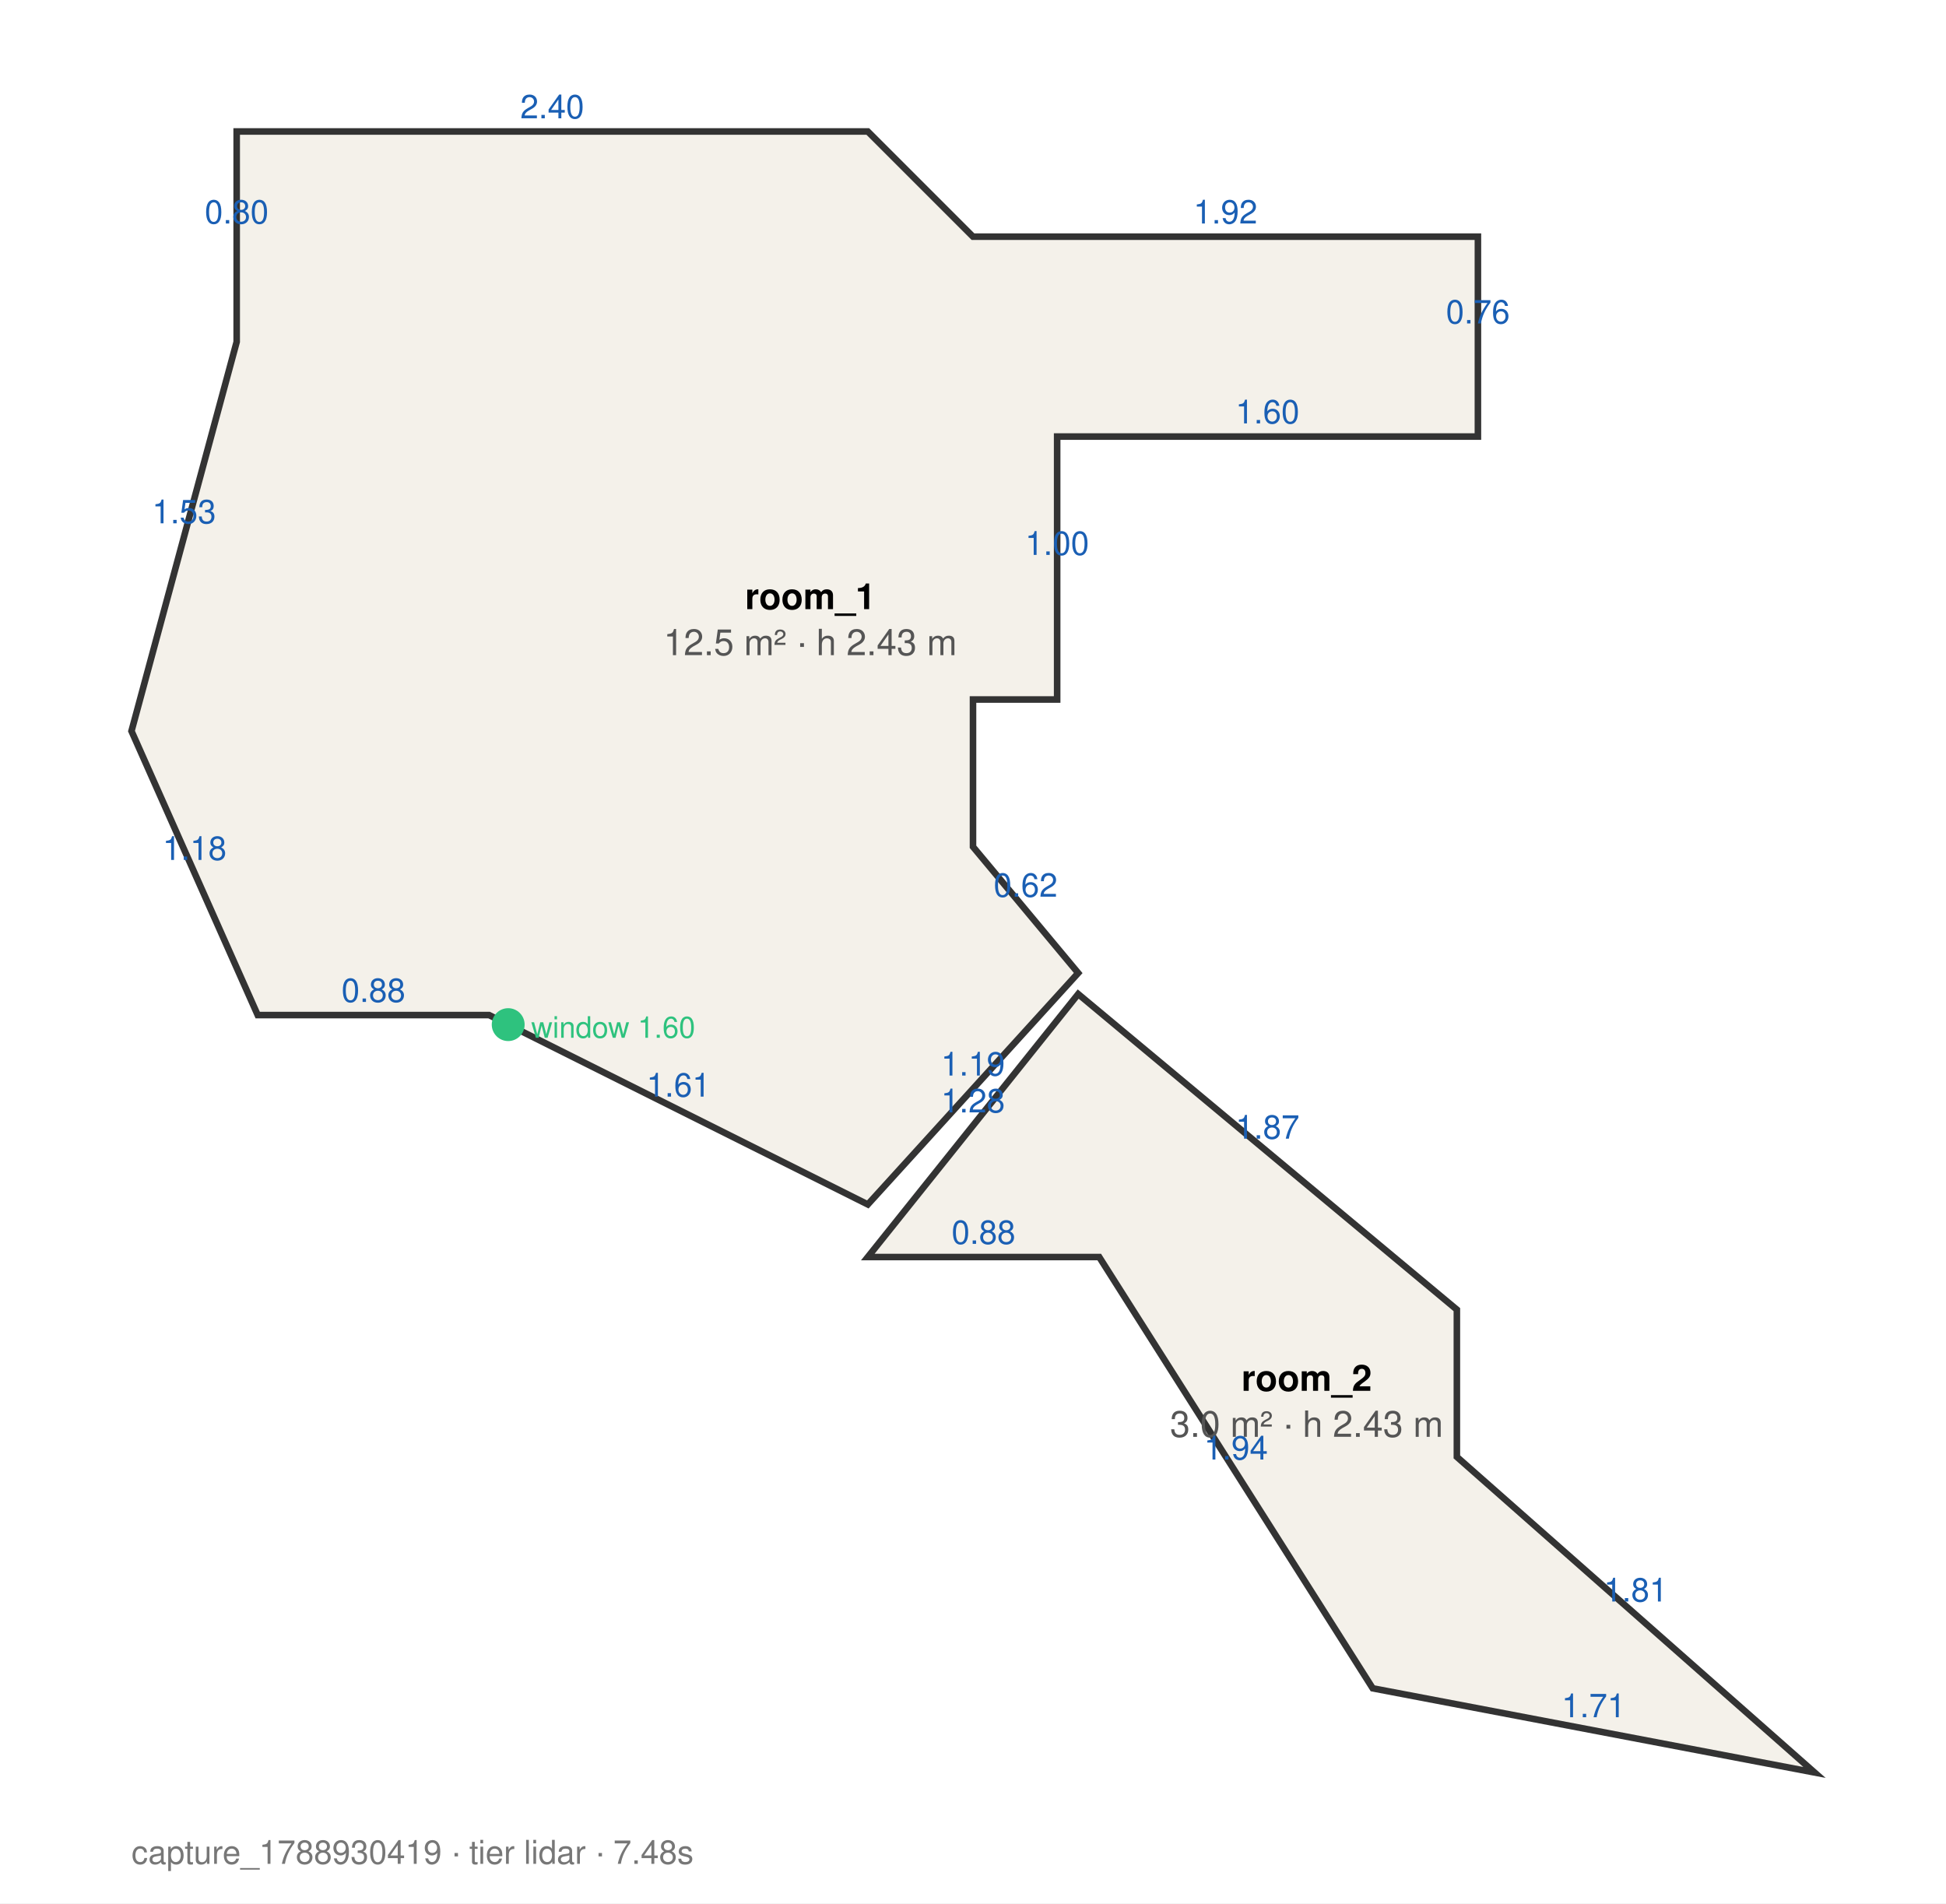
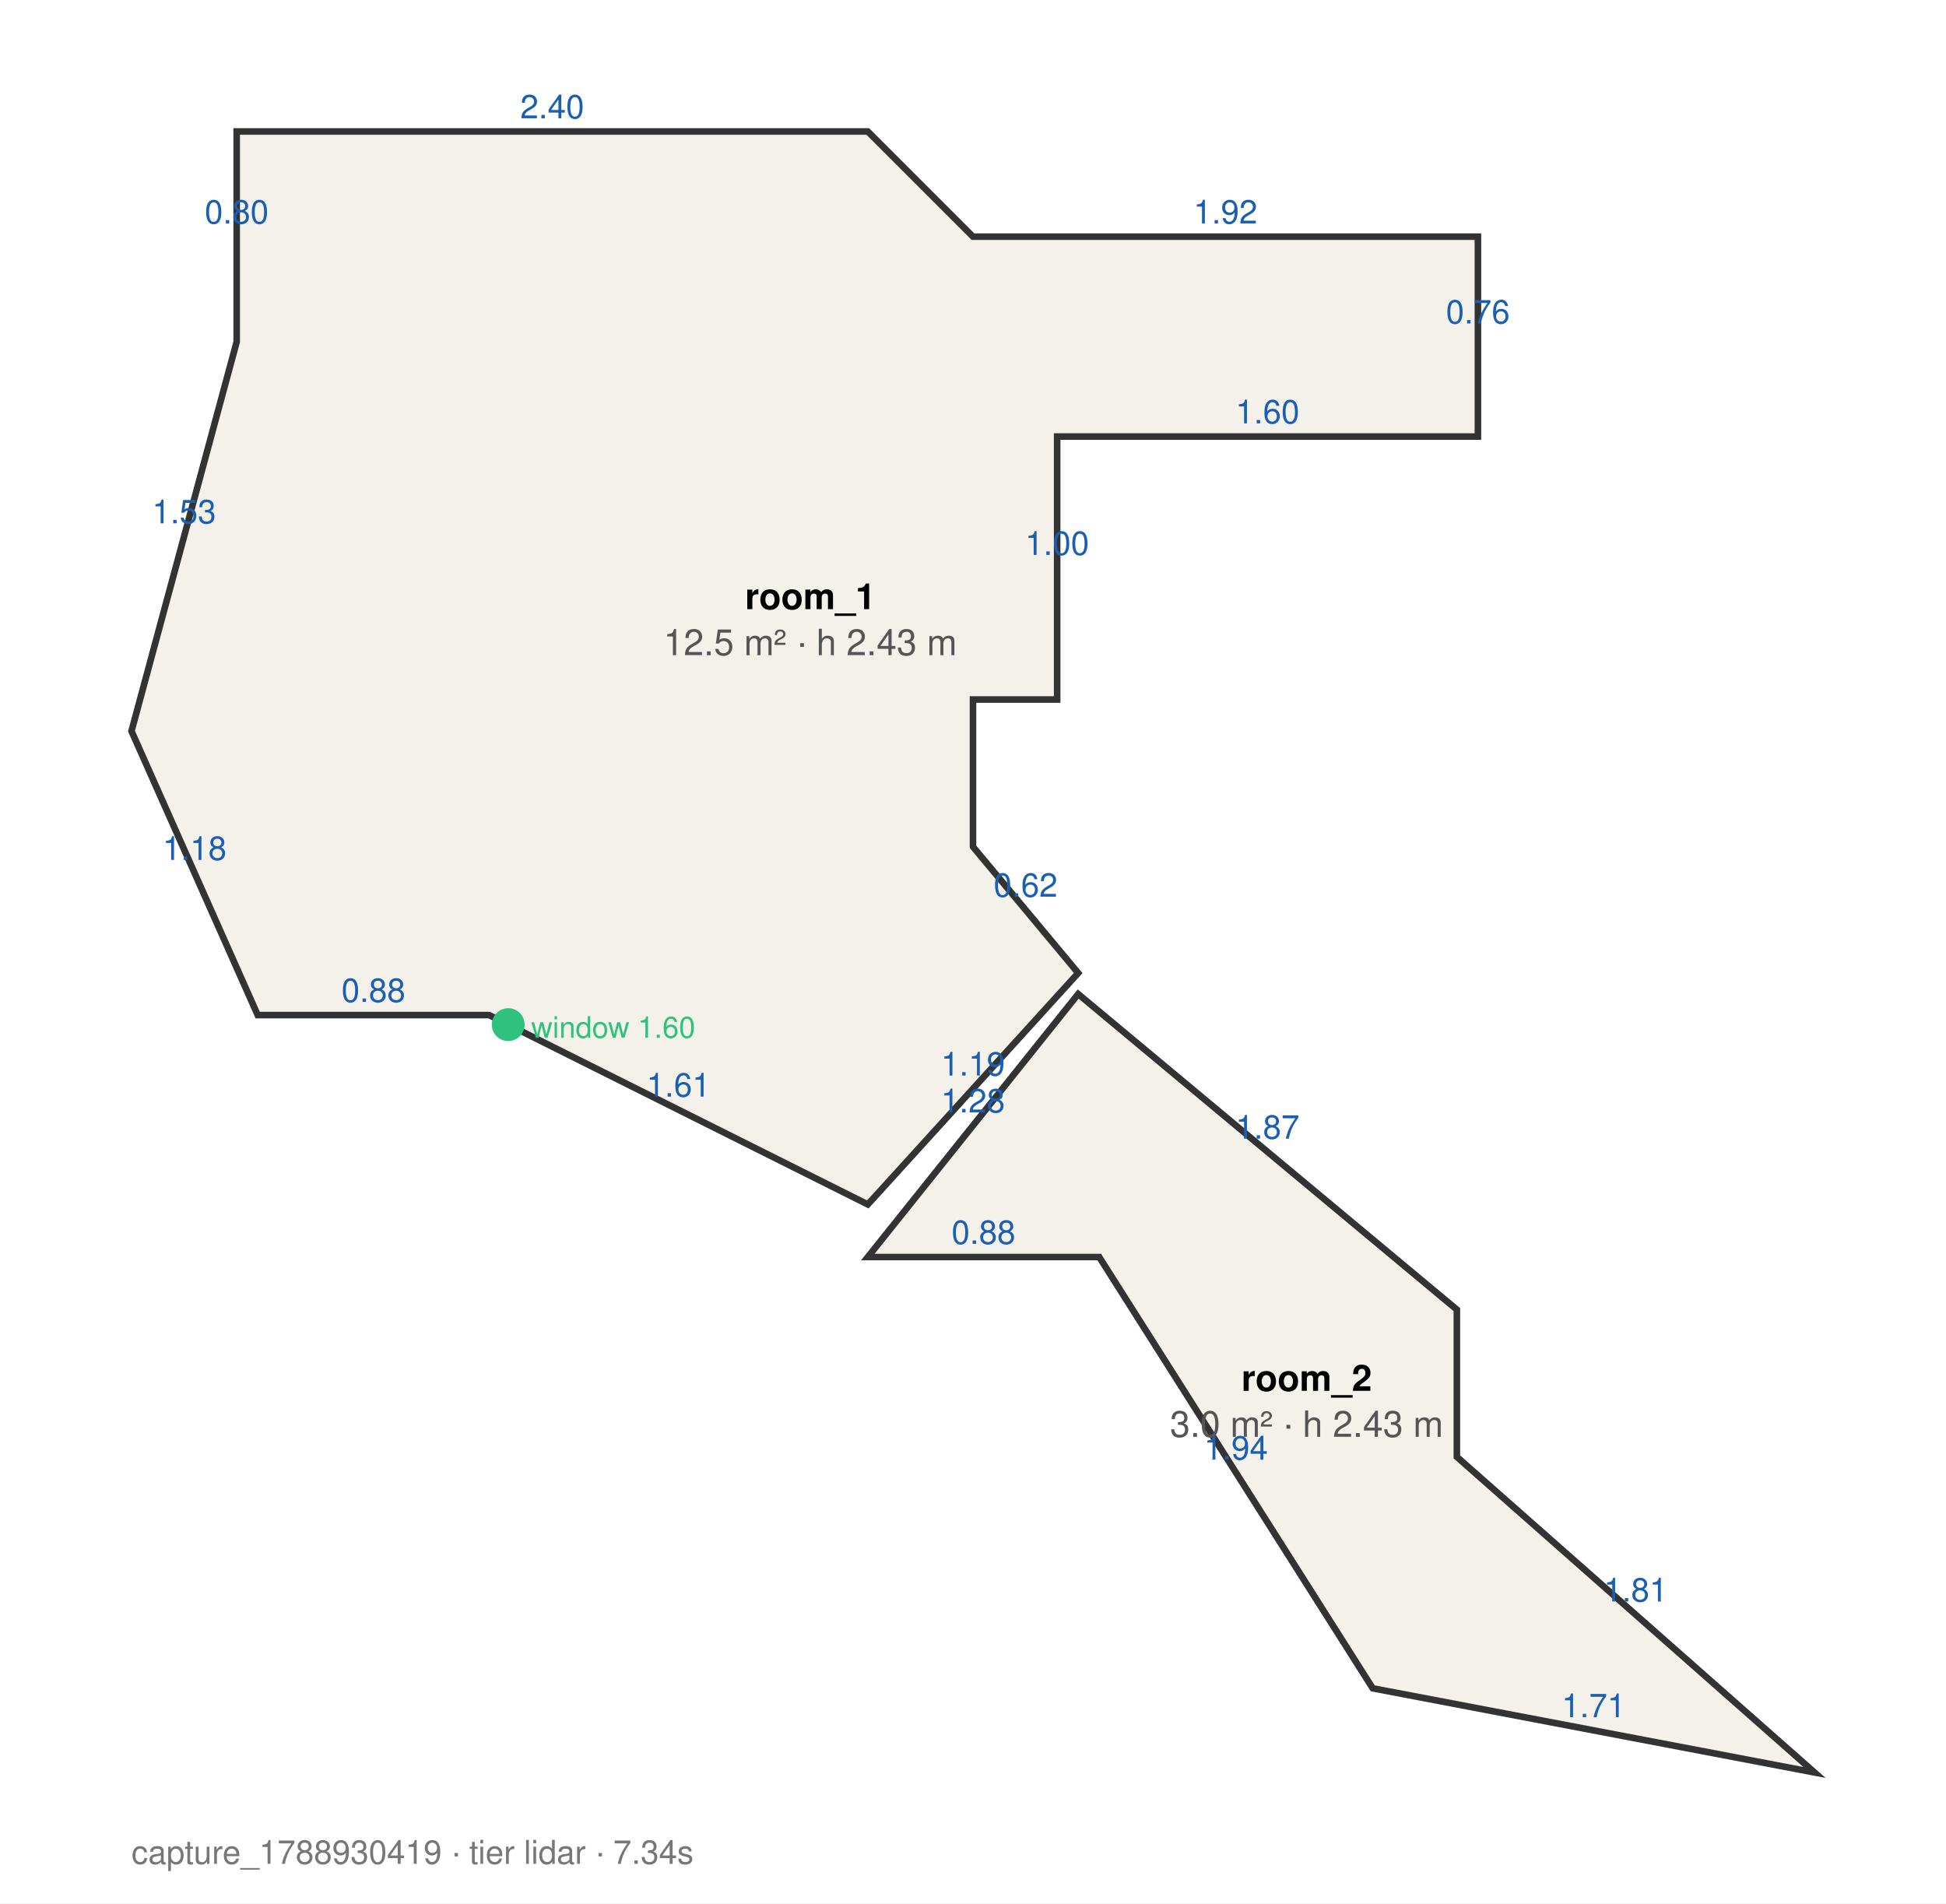
<svg xmlns="http://www.w3.org/2000/svg" width="592" height="579" viewBox="0 0 592 579" font-family="Helvetica, Arial" font-size="11">
  <rect width="100%" height="100%" fill="white" />
  <polygon points="40.0,222.4 78.4,308.8 148.8,308.8 264.0,366.4 328.0,296.0 296.0,257.6 296.0,212.8 321.6,212.8 321.6,132.8 449.6,132.8 449.6,72.0 296.0,72.0 264.0,40.0 72.0,40.0 72.0,104.0" fill="#f4f1ea" stroke="#333" stroke-width="2" />
  <text x="246.5" y="185.3" text-anchor="middle" font-weight="bold">room_1</text>
  <text x="246.5" y="199.3" text-anchor="middle" fill="#555">12.5 m² · h 2.43 m</text>
  <text x="59.2" y="261.6" text-anchor="middle" fill="#1a5fb4" font-size="10">1.18</text>
  <text x="113.6" y="304.8" text-anchor="middle" fill="#1a5fb4" font-size="10">0.88</text>
  <text x="206.4" y="333.6" text-anchor="middle" fill="#1a5fb4" font-size="10">1.61</text>
  <text x="296.0" y="327.2" text-anchor="middle" fill="#1a5fb4" font-size="10">1.19</text>
  <text x="312.0" y="272.8" text-anchor="middle" fill="#1a5fb4" font-size="10">0.62</text>
  <text x="321.6" y="168.8" text-anchor="middle" fill="#1a5fb4" font-size="10">1.00</text>
  <text x="385.6" y="128.8" text-anchor="middle" fill="#1a5fb4" font-size="10">1.60</text>
  <text x="449.6" y="98.4" text-anchor="middle" fill="#1a5fb4" font-size="10">0.76</text>
  <text x="372.8" y="68.0" text-anchor="middle" fill="#1a5fb4" font-size="10">1.92</text>
  <text x="168.0" y="36.0" text-anchor="middle" fill="#1a5fb4" font-size="10">2.40</text>
  <text x="72.0" y="68.0" text-anchor="middle" fill="#1a5fb4" font-size="10">0.80</text>
  <text x="56.0" y="159.2" text-anchor="middle" fill="#1a5fb4" font-size="10">1.53</text>
  <circle cx="154.6" cy="311.7" r="5" fill="#2ec27e" />
  <text x="161.6" y="315.7" font-size="9" fill="#2ec27e">window 1.60</text>
  <polygon points="264.0,382.4 334.4,382.4 417.6,513.6 552.0,539.2 443.2,443.2 443.2,398.4 328.0,302.4" fill="#f4f1ea" stroke="#333" stroke-width="2" />
  <text x="397.5" y="423.1" text-anchor="middle" font-weight="bold">room_2</text>
  <text x="397.5" y="437.1" text-anchor="middle" fill="#555">3.0 m² · h 2.43 m</text>
  <text x="299.2" y="378.4" text-anchor="middle" fill="#1a5fb4" font-size="10">0.88</text>
  <text x="376.0" y="444.0" text-anchor="middle" fill="#1a5fb4" font-size="10">1.94</text>
  <text x="484.8" y="522.4" text-anchor="middle" fill="#1a5fb4" font-size="10">1.71</text>
  <text x="497.6" y="487.2" text-anchor="middle" fill="#1a5fb4" font-size="10">1.81</text>
  <text x="385.6" y="346.4" text-anchor="middle" fill="#1a5fb4" font-size="10">1.87</text>
  <text x="296.0" y="338.4" text-anchor="middle" fill="#1a5fb4" font-size="10">1.28</text>
-   <text x="40" y="567" fill="#777" font-size="10">capture_1788930419 · tier lidar · 7.48s</text>
+   <text x="40" y="567" fill="#777" font-size="10">capture_1788930419 · tier lidar · 7.34s</text>
</svg>
